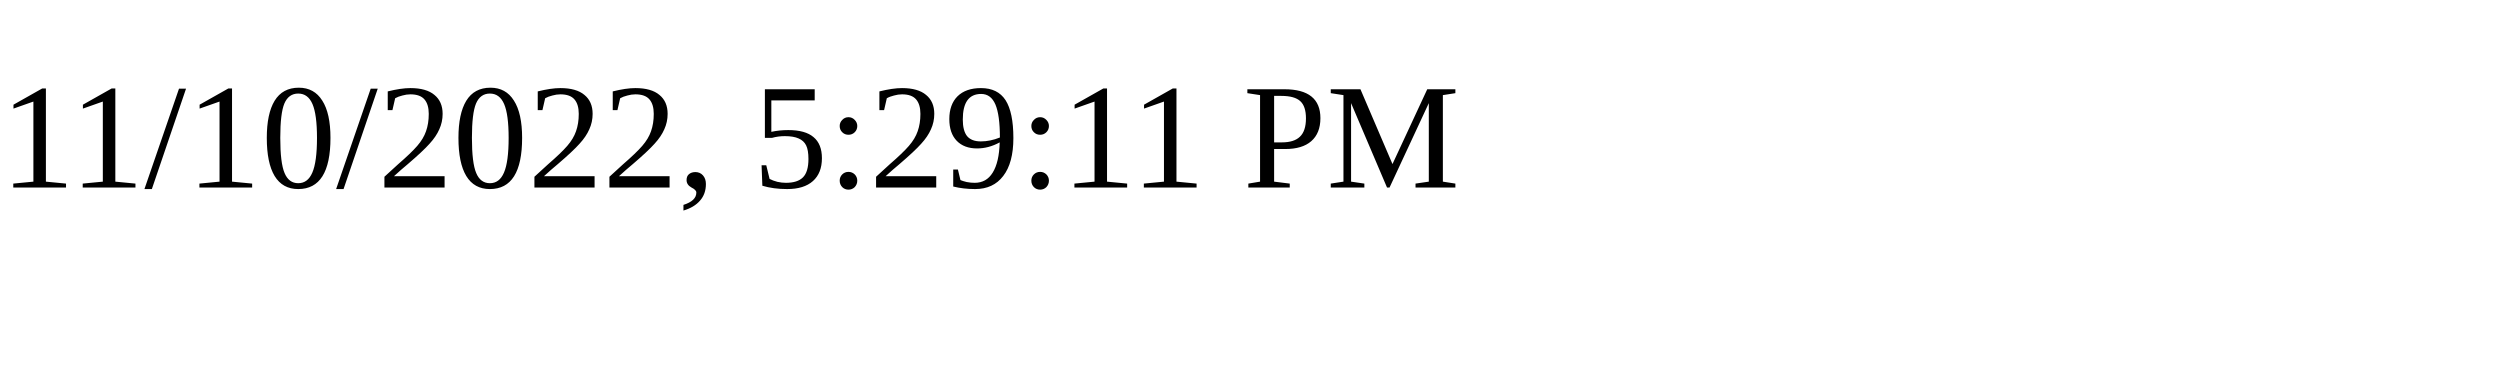
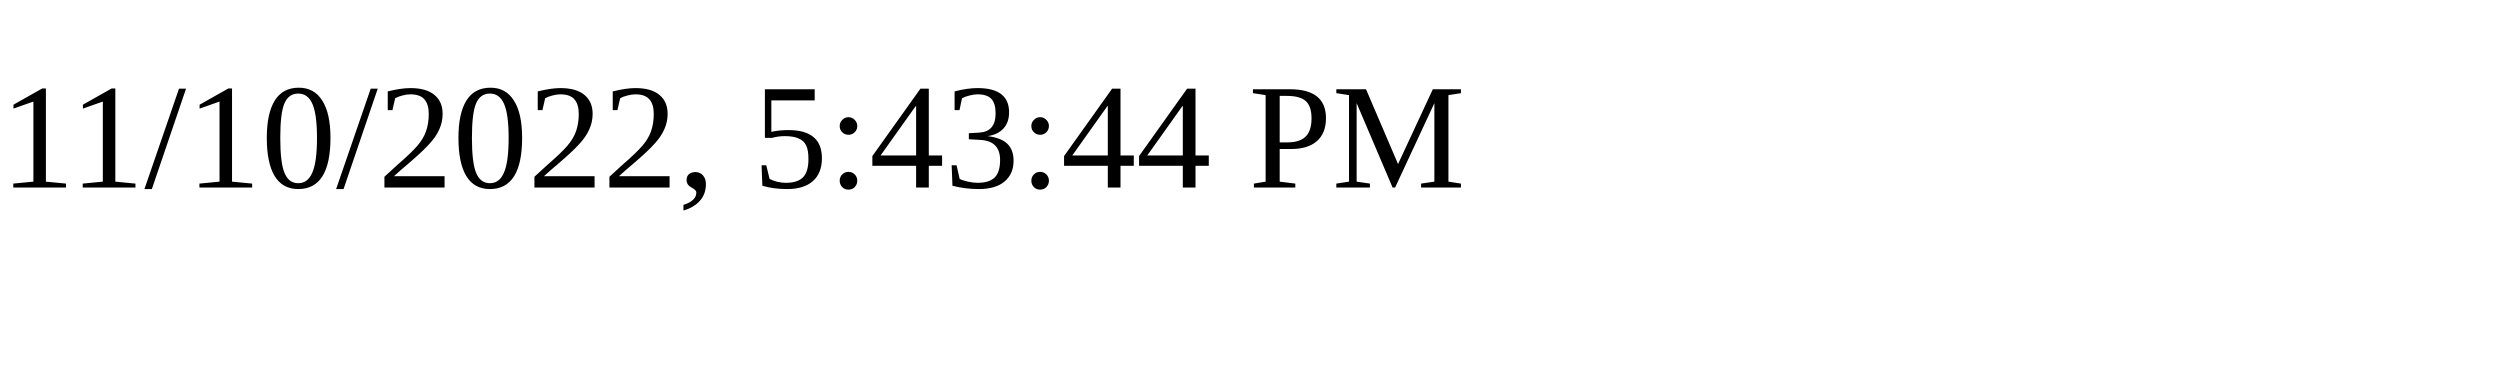
<svg xmlns="http://www.w3.org/2000/svg" height="30" width="200">
-   <text x="0" y="15">11/10/2022, 5:29:11 PM</text>
+   <text x="0" y="15">11/10/2022, 5:43:44 PM</text>
</svg>
